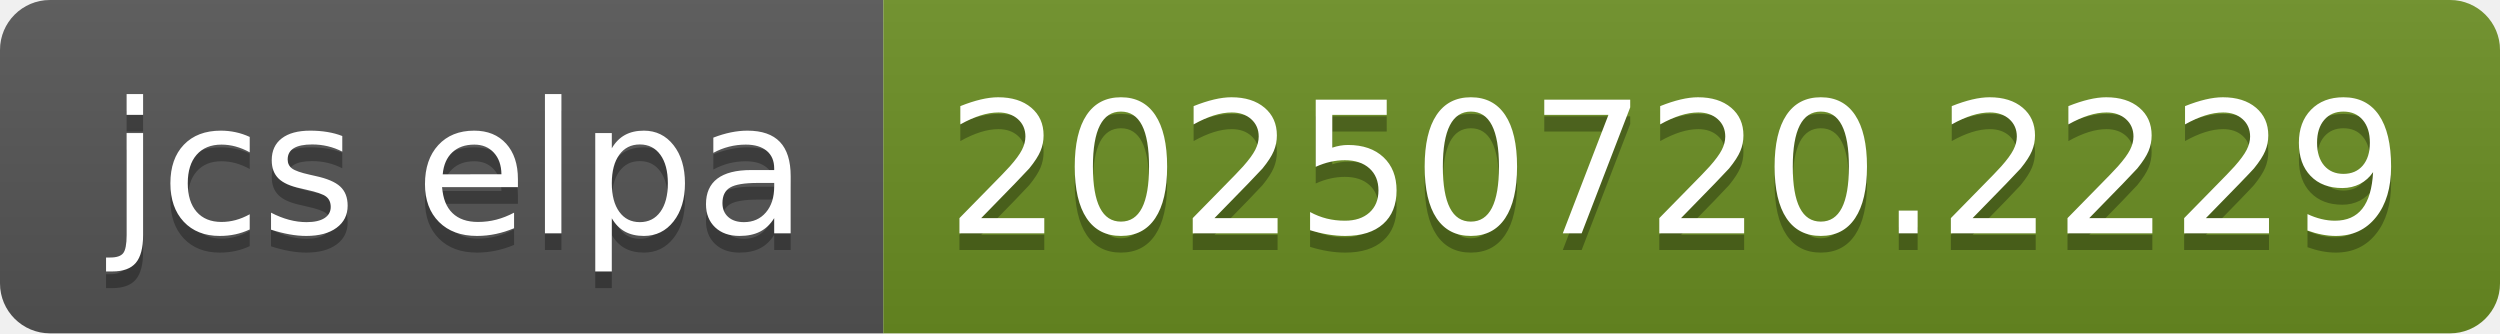
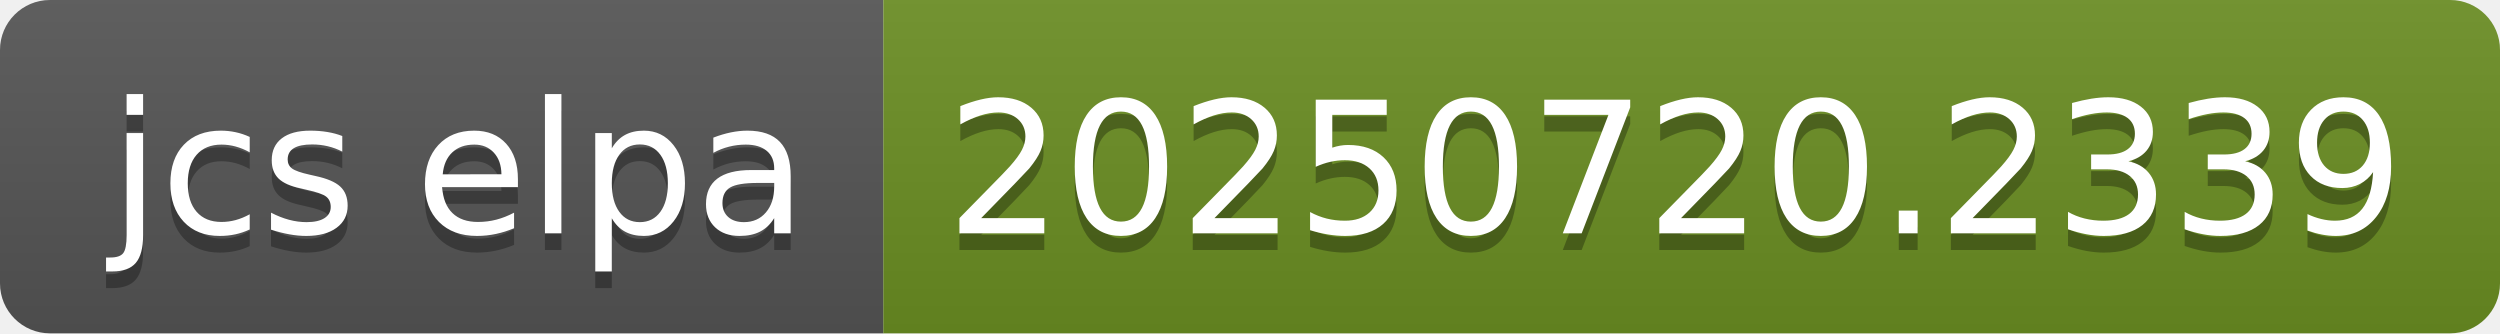
- <svg xmlns="http://www.w3.org/2000/svg" width="150" height="20" role="img" aria-label="jcs elpa: 20250720.2229">
+ <svg xmlns="http://www.w3.org/2000/svg" width="150" height="20" role="img" aria-label="jcs elpa: 20250720.2339">
  <linearGradient id="s" x2="0" y2="100%">
    <stop offset="0" stop-color="#bbb" stop-opacity=".1" />
    <stop offset="1" stop-opacity=".1" />
  </linearGradient>
  <clipPath id="r">
    <rect width="150" height="20" rx="3" fill="#fff" />
  </clipPath>
  <g clip-path="url(#r)">
    <rect width="53" height="20" fill="#555" />
    <rect x="53" width="97" height="20" fill="#6b8e23" />
    <rect width="150" height="20" fill="url(#s)" />
  </g>
  <g fill="#fff" text-anchor="middle" font-family="Verdana,Geneva,DejaVu Sans,sans-serif" text-rendering="geometricPrecision" font-size="110">
    <text aria-hidden="true" x="275" y="150" fill="#010101" fill-opacity=".3" transform="scale(.1)" textLength="430">jcs elpa</text>
    <text x="275" y="140" transform="scale(.1)" fill="#fff" textLength="430">jcs elpa</text>
-     <text aria-hidden="true" x="1005" y="150" fill="#010101" fill-opacity=".3" transform="scale(.1)" textLength="870">20250720.2229</text>
-     <text x="1005" y="140" transform="scale(.1)" fill="#fff" textLength="870">20250720.2229</text>
+     <text aria-hidden="true" x="1005" y="150" fill="#010101" fill-opacity=".3" transform="scale(.1)" textLength="870">20250720.2339</text>
+     <text x="1005" y="140" transform="scale(.1)" fill="#fff" textLength="870">20250720.2339</text>
  </g>
</svg>
